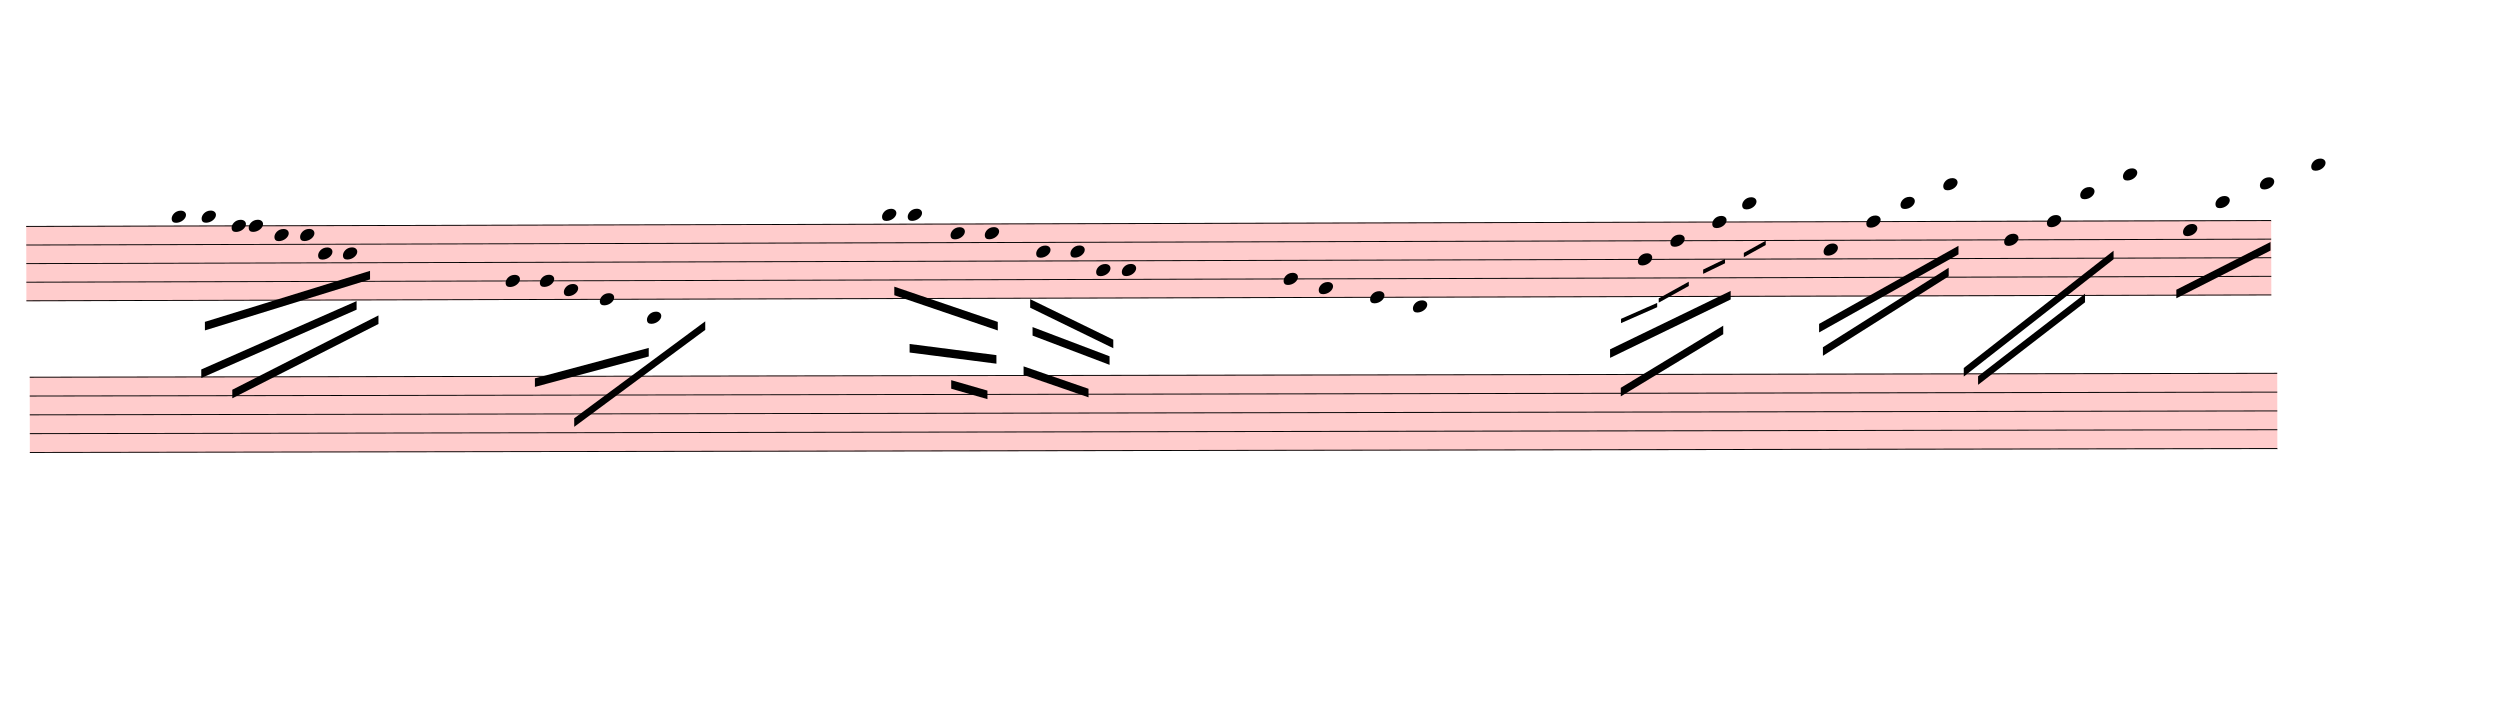
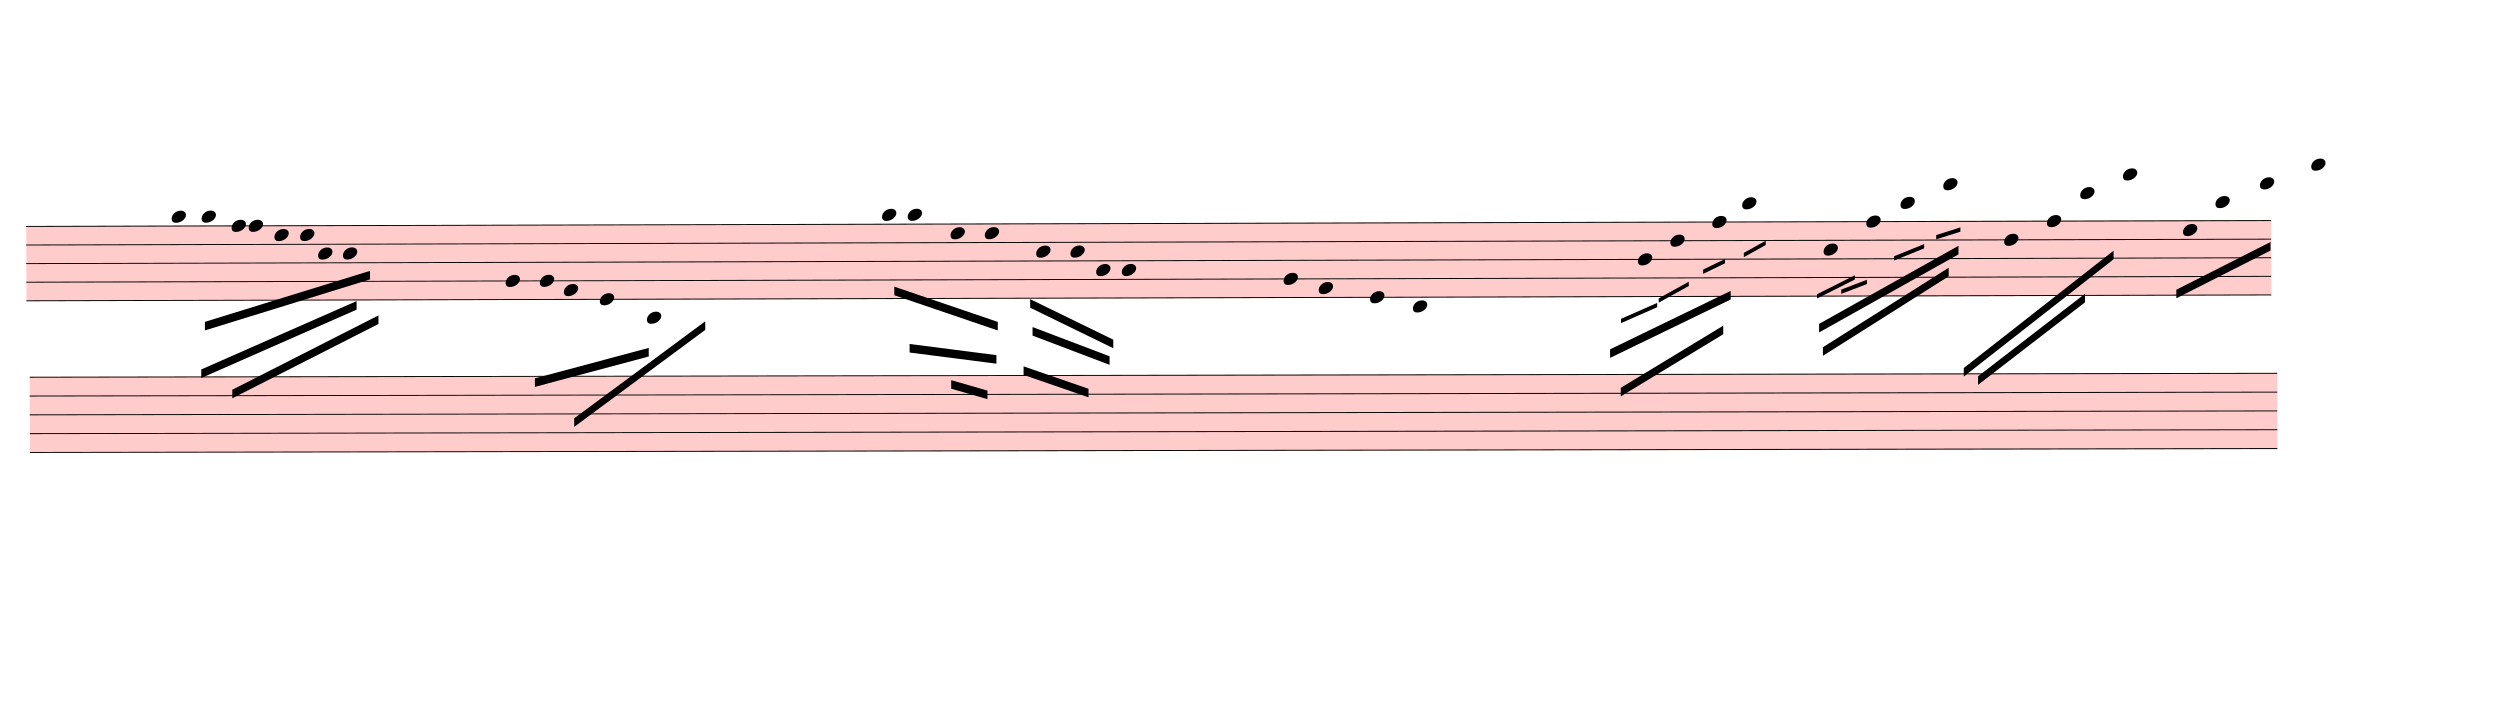
<svg xmlns="http://www.w3.org/2000/svg" viewBox="1818 -293.5 26289 7394.5" version="1.1" overflow="visible">
  <defs>
    <style type="text/css">
    /* .staff * {
      fill: #000;
      stroke: #000;
    }

    .deletionBack {
      fill: #00000033;
    } */
  </style>
    <symbol id="sym_notehead_quarter" viewBox="0 0 1000 1000" overflow="inherit">
      <path transform="scale(1,-1)" d="M0 -39c0 68 73 172 200 172c66 0 114 -37 114 -95c0 -84 -106 -171 -218 -171c-64 0 -96 30 -96 94z" />
    </symbol>
  </defs>
  <g class="rastrums">
    <g class="rastrum" data-id="r05cadb12-53db-4c9b-9d78-fa0c1ca2ec7c" style="transform: rotate(-0.15deg); transform-origin: 2088px 2088px;">
      <g class="rastrum bounding-box" data-id="bbox-r05cadb12-53db-4c9b-9d78-fa0c1ca2ec7c">
        <rect x="2088" y="2088" width="23607" height="792" fill="#ff000033" />
      </g>
      <path d="M2088 2093 L25695 2093" stroke-width="10" stroke="black" />
      <path d="M2088 2288.5 L25695 2288.5" stroke-width="10" stroke="black" />
      <path d="M2088 2484 L25695 2484" stroke-width="10" stroke="black" />
      <path d="M2088 2679.5 L25695 2679.5" stroke-width="10" stroke="black" />
      <path d="M2088 2875 L25695 2875" stroke-width="10" stroke="black" />
    </g>
    <g class="rastrum" data-id="re4b9e5e1-64b7-4508-baea-549560bf4b15" style="transform: rotate(-0.1deg); transform-origin: 2124px 3672px;">
      <g class="rastrum bounding-box" data-id="bbox-re4b9e5e1-64b7-4508-baea-549560bf4b15">
        <rect x="2124" y="3672" width="23634" height="801" fill="#ff000033" />
      </g>
      <path d="M2124 3677 L25758 3677" stroke-width="10" stroke="black" />
      <path d="M2124 3874.75 L25758 3874.75" stroke-width="10" stroke="black" />
      <path d="M2124 4072.5 L25758 4072.5" stroke-width="10" stroke="black" />
      <path d="M2124 4270.25 L25758 4270.25" stroke-width="10" stroke="black" />
      <path d="M2124 4468 L25758 4468" stroke-width="10" stroke="black" />
    </g>
  </g>
  <g class="draft" data-label="1" data-id="d43b347c3-bcf7-454b-87d5-b2c61431a595">
    <g class="system" data-id="s610a998e-7f47-4d97-8d50-c2965e6138a9">
      <g class="staff" data-n="1" data-rastrum="r05cadb12-53db-4c9b-9d78-fa0c1ca2ec7c" style="transform: rotate(-0.15deg); transform-origin: 2088px 2088px;">
        <g class="note" data-id="d4bcb0c7f-4bcc-465b-bbdf-4cadc609b819" data-stem.dir="down">
          <g class="notehead">
            <use href="#sym_notehead_quarter" height="480px" width="480px" x="3618" y="1995.25" />
          </g>
          <g class="ledgerLines above" />
          <g class="stem">
            <path d="M3618 1995.25 L3618 2386.25" stroke-width="14" />
          </g>
        </g>
        <g class="note" data-id="dd4d6e007-f0f0-4bbb-8aba-4384a8cc5fb3" data-stem.dir="down">
          <g class="notehead">
            <use href="#sym_notehead_quarter" height="480px" width="480px" x="3933" y="1995.25" />
          </g>
          <g class="ledgerLines above" />
          <g class="stem">
            <path d="M3933 1995.25 L3933 2386.25" stroke-width="14" />
          </g>
        </g>
        <g class="note" data-id="de21120d3-4a38-488c-85c5-2770d714ad3c" data-stem.dir="down">
          <g class="notehead">
            <use href="#sym_notehead_quarter" height="480px" width="480px" x="4248" y="2093" />
          </g>
          <g class="stem">
            <path d="M4248 2093 L4248 2288.5" stroke-width="14" />
          </g>
        </g>
        <g class="note" data-id="dc16f1b9f-3755-4f7d-84f1-b9b2ee1113c5" data-stem.dir="down">
          <g class="notehead">
            <use href="#sym_notehead_quarter" height="480px" width="480px" x="4428" y="2093" />
          </g>
          <g class="stem">
            <path d="M4428 2093 L4428 2484" stroke-width="14" />
          </g>
        </g>
        <g class="note" data-id="d769f7d20-83f6-4b7a-bc66-850f599ad017" data-stem.dir="down">
          <g class="notehead">
            <use href="#sym_notehead_quarter" height="480px" width="480px" x="4698" y="2190.75" />
          </g>
          <g class="stem">
            <path d="M4698 2190.75 L4698 2484" stroke-width="14" />
          </g>
        </g>
        <g class="note" data-id="df750d819-40d0-4fd8-8d6a-920305d8ffa3" data-stem.dir="down">
          <g class="notehead">
            <use href="#sym_notehead_quarter" height="480px" width="480px" x="4968" y="2190.75" />
          </g>
          <g class="stem">
            <path d="M4968 2190.75 L4968 2484" stroke-width="14" />
          </g>
        </g>
        <g class="note" data-id="d2198c42a-6b65-4e54-8ceb-0aea01e02e9a" data-stem.dir="down">
          <g class="notehead">
            <use href="#sym_notehead_quarter" height="480px" width="480px" x="5157" y="2386.25" />
          </g>
          <g class="stem">
            <path d="M5157 2386.25 L5157 2581.75" stroke-width="14" />
          </g>
        </g>
        <g class="note" data-id="d5668f568-d04b-4b9a-875f-75e0839cbccb" data-stem.dir="down">
          <g class="notehead">
            <use href="#sym_notehead_quarter" height="480px" width="480px" x="5418" y="2386.25" />
          </g>
          <g class="stem">
            <path d="M5418 2386.25 L5418 2972.75" stroke-width="14" />
          </g>
        </g>
        <g class="note" data-id="d2e9c64c6-2588-4dd9-a1ee-4eff5dc48f70" data-stem.dir="down">
          <g class="notehead">
            <use href="#sym_notehead_quarter" height="480px" width="480px" x="7128" y="2679.5" />
          </g>
          <g class="stem">
            <path d="M7128 2679.5 L7128 3070.5" stroke-width="14" />
          </g>
        </g>
        <g class="note" data-id="d14249607-ad92-46ed-b28e-9a4095d00da4" data-stem.dir="down">
          <g class="notehead">
            <use href="#sym_notehead_quarter" height="480px" width="480px" x="7488" y="2679.5" />
          </g>
          <g class="stem">
            <path d="M7488 2679.5 L7488 2972.75" stroke-width="14" />
          </g>
        </g>
        <g class="note" data-id="ddf103383-beec-4130-916d-baf26e749ff2" data-stem.dir="down">
          <g class="notehead">
            <use href="#sym_notehead_quarter" height="480px" width="480px" x="7740" y="2777.25" />
          </g>
          <g class="stem">
            <path d="M7740 2777.25 L7740 2972.75" stroke-width="14" />
          </g>
        </g>
        <g class="note" data-id="d3fe6a7ed-6a8d-4ccd-a289-82fd2fbcd477" data-stem.dir="down">
          <g class="notehead">
            <use href="#sym_notehead_quarter" height="480px" width="480px" x="8118" y="2875" />
          </g>
          <g class="stem">
            <path d="M8118 2875 L8118 3168.25" stroke-width="14" />
          </g>
        </g>
        <g class="note" data-id="d663fe4c3-e278-4db2-8a3e-3f6345e6fbfb" data-stem.dir="down">
          <g class="notehead">
            <use href="#sym_notehead_quarter" height="480px" width="480px" x="8613" y="3070.5" />
          </g>
          <g class="ledgerLines below">
            <path d="M8574 3070.5 L8802 3070.5" stroke-width="18" />
          </g>
          <g class="stem">
            <path d="M8613 3070.5 L8613 3363.75" stroke-width="14" />
          </g>
        </g>
        <g class="note" data-id="da2eeacde-0439-467b-840a-e1cd425b1293" data-stem.dir="down">
          <g class="notehead">
            <use href="#sym_notehead_quarter" height="480px" width="480px" x="11088" y="1995.25" />
          </g>
          <g class="ledgerLines above" />
          <g class="stem">
            <path d="M11088 1995.25 L11088 2581.75" stroke-width="14" />
          </g>
        </g>
        <g class="note" data-id="d8af5ceaa-cb6d-4b04-9348-fccaa9da08ad" data-stem.dir="down">
          <g class="notehead">
            <use href="#sym_notehead_quarter" height="480px" width="480px" x="11358" y="1995.25" />
          </g>
          <g class="ledgerLines above" />
          <g class="stem">
            <path d="M11358 1995.25 L11358 2386.25" stroke-width="14" />
          </g>
        </g>
        <g class="note" data-id="d88c9ced0-b101-49c7-b018-86d92caaa1b1" data-stem.dir="down">
          <g class="notehead">
            <use href="#sym_notehead_quarter" height="480px" width="480px" x="11808" y="2190.75" />
          </g>
          <g class="stem">
            <path d="M11808 2190.75 L11808 2679.5" stroke-width="14" />
          </g>
        </g>
        <g class="note" data-id="d55bfd09e-f0b4-495c-be29-d945e3f63515" data-stem.dir="down">
          <g class="notehead">
            <use href="#sym_notehead_quarter" height="480px" width="480px" x="12168" y="2190.75" />
          </g>
          <g class="stem">
            <path d="M12168 2190.75 L12168 2581.75" stroke-width="14" />
          </g>
        </g>
        <g class="note" data-id="d235471c3-ecab-462d-8a12-cc8363655023" data-stem.dir="down">
          <g class="notehead">
            <use href="#sym_notehead_quarter" height="480px" width="480px" x="12708" y="2386.25" />
          </g>
          <g class="stem">
            <path d="M12708 2386.25 L12708 2679.5" stroke-width="14" />
          </g>
        </g>
        <g class="note" data-id="d585f9a8c-2b1d-405b-96eb-79eb10df3b40" data-stem.dir="down">
          <g class="notehead">
            <use href="#sym_notehead_quarter" height="480px" width="480px" x="13068" y="2386.25" />
          </g>
          <g class="stem">
            <path d="M13068 2386.25 L13068 2679.5" stroke-width="14" />
          </g>
        </g>
        <g class="note" data-id="dfc120870-74eb-41ce-b9d5-91c3f85a9f46" data-stem.dir="down">
          <g class="notehead">
            <use href="#sym_notehead_quarter" height="480px" width="480px" x="13608" y="2581.75" />
          </g>
          <g class="stem">
            <path d="M13608 2581.75 L13608 3168.25" stroke-width="14" />
          </g>
        </g>
        <g class="note" data-id="d3395faa5-5e79-4f44-b220-7437cf5e1134" data-stem.dir="down">
          <g class="notehead">
            <use href="#sym_notehead_quarter" height="480px" width="480px" x="13338" y="2581.75" />
          </g>
          <g class="stem">
            <path d="M13338 2581.75 L13338 2875" stroke-width="14" />
          </g>
        </g>
        <g class="note" data-id="daeb112c8-898b-41b2-a7e4-48be755701e3" data-stem.dir="down">
          <g class="notehead">
            <use href="#sym_notehead_quarter" height="480px" width="480px" x="15309" y="2679.5" />
          </g>
          <g class="stem">
            <path d="M15309 2679.5 L15309 3168.25" stroke-width="14" />
          </g>
        </g>
        <g class="note" data-id="deaeed563-c959-459f-8244-d008ed153d7f" data-stem.dir="down">
          <g class="notehead">
            <use href="#sym_notehead_quarter" height="480px" width="480px" x="15678" y="2777.25" />
          </g>
          <g class="stem">
            <path d="M15678 2777.25 L15678 3070.5" stroke-width="14" />
          </g>
        </g>
        <g class="note" data-id="da0fd79e3-b579-4390-b833-d66a4b6f5a11" data-stem.dir="down">
          <g class="notehead">
            <use href="#sym_notehead_quarter" height="480px" width="480px" x="16218" y="2875" />
          </g>
          <g class="stem">
            <path d="M16218 2875 L16218 3266" stroke-width="14" />
          </g>
        </g>
        <g class="note" data-id="d066a4592-34ed-4760-a4b1-a4a336ee76b2" data-stem.dir="down">
          <g class="notehead">
            <use href="#sym_notehead_quarter" height="480px" width="480px" x="16668" y="2972.75" />
          </g>
          <g class="ledgerLines below" />
          <g class="stem">
            <path d="M16668 2972.75 L16668 3657" stroke-width="14" />
          </g>
        </g>
        <g class="note" data-id="dd4773f88-dc73-49f8-8028-bc0da67fb383" data-stem.dir="down">
          <g class="notehead">
            <use href="#sym_notehead_quarter" height="480px" width="480px" x="19035" y="2484" />
          </g>
          <g class="stem">
            <path d="M19035 2484 L19035 2875" stroke-width="14" />
          </g>
        </g>
        <g class="note" data-id="d41ea006b-e007-4d4f-acb4-ac5aa6095a03" data-stem.dir="down">
          <g class="notehead">
            <use href="#sym_notehead_quarter" height="480px" width="480px" x="19377" y="2288.5" />
          </g>
          <g class="stem">
            <path d="M19377 2288.5 L19377 2777.25" stroke-width="14" />
          </g>
        </g>
        <g class="note" data-id="d83414f81-f955-45ae-92b2-970a4fb321db" data-stem.dir="down">
          <g class="notehead">
            <use href="#sym_notehead_quarter" height="480px" width="480px" x="19818" y="2093" />
          </g>
          <g class="stem">
            <path d="M19818 2093 L19818 2679.5" stroke-width="14" />
          </g>
        </g>
        <g class="note" data-id="dc60f9608-eb92-4ce3-9ac4-59fa9cdbad6b" data-stem.dir="down">
          <g class="notehead">
            <use href="#sym_notehead_quarter" height="480px" width="480px" x="20133" y="1897.5" />
          </g>
          <g class="ledgerLines above">
            <path d="M20094 1897.5 L20322 1897.5" stroke-width="18" />
          </g>
          <g class="stem">
            <path d="M20133 1897.5 L20133 2875" stroke-width="14" />
          </g>
        </g>
        <g class="note" data-id="ddb40e527-e469-413b-ad7e-b3a44935a78a" data-stem.dir="down">
          <g class="notehead">
            <use href="#sym_notehead_quarter" height="480px" width="480px" x="20988" y="2386.25" />
          </g>
          <g class="stem">
-             <path d="M20988 2386.25 L20988 2777.25" stroke-width="14" />
+             <path d="M20988 2386.25 L20988 2875" stroke-width="14" />
          </g>
        </g>
        <g class="note" data-id="df01b5e82-3cd3-44a2-955e-d15d241c517f" data-stem.dir="down">
          <g class="notehead">
            <use href="#sym_notehead_quarter" height="480px" width="480px" x="21438" y="2093" />
          </g>
          <g class="stem">
-             <path d="M21438 2093 L21438 2777.25" stroke-width="14" />
+             <path d="M21438 2093 L21438 2875" stroke-width="14" />
          </g>
        </g>
        <g class="note" data-id="d83fa0b20-36e2-4bba-9493-16261e8ee494" data-stem.dir="down">
          <g class="notehead">
            <use href="#sym_notehead_quarter" height="480px" width="480px" x="21798" y="1897.5" />
          </g>
          <g class="ledgerLines above">
            <path d="M21759 1897.5 L21987 1897.5" stroke-width="18" />
          </g>
          <g class="stem">
-             <path d="M21798 1897.5 L21798 2581.75" stroke-width="14" />
+             <path d="M21798 1897.5 L21798 2679.5" stroke-width="14" />
          </g>
        </g>
        <g class="note" data-id="d94b3bc92-a28a-4278-9b6b-3275ee5e5060" data-stem.dir="down">
          <g class="notehead">
            <use href="#sym_notehead_quarter" height="480px" width="480px" x="22248" y="1702" />
          </g>
          <g class="ledgerLines above">
            <path d="M22209 1897.5 L22437 1897.5" stroke-width="18" />
            <path d="M22209 1702 L22437 1702" stroke-width="18" />
          </g>
          <g class="stem">
-             <path d="M22248 1702 L22248 2288.5" stroke-width="14" />
+             <path d="M22248 1702 L22248 2386.25" stroke-width="14" />
          </g>
        </g>
        <g class="note" data-id="d6073d21a-13f8-482d-9af8-14c8998ac494" data-stem.dir="down">
          <g class="notehead">
            <use href="#sym_notehead_quarter" height="480px" width="480px" x="22887" y="2288.5" />
          </g>
          <g class="stem">
            <path d="M22887 2288.5 L22887 2777.25" stroke-width="14" />
          </g>
        </g>
        <g class="note" data-id="dedd557a3-250a-4106-a9ce-b232c5e796ad" data-stem.dir="down">
          <g class="notehead">
            <use href="#sym_notehead_quarter" height="480px" width="480px" x="23337" y="2093" />
          </g>
          <g class="stem">
            <path d="M23337 2093 L23337 2288.5" stroke-width="14" />
          </g>
        </g>
        <g class="note" data-id="ddb84f569-0901-4949-a4e7-6367579442ad" data-stem.dir="down">
          <g class="notehead">
            <use href="#sym_notehead_quarter" height="480px" width="480px" x="23688" y="1799.75" />
          </g>
          <g class="ledgerLines above">
            <path d="M23649 1897.5 L23877 1897.5" stroke-width="18" />
          </g>
          <g class="stem">
            <path d="M23688 1799.75 L23688 2288.5" stroke-width="14" />
          </g>
        </g>
        <g class="note" data-id="d696d49b5-6b17-40b0-843d-7ddf695e7cf0" data-stem.dir="down">
          <g class="notehead">
            <use href="#sym_notehead_quarter" height="480px" width="480px" x="24138" y="1604.25" />
          </g>
          <g class="ledgerLines above">
            <path d="M24099 1897.5 L24327 1897.5" stroke-width="18" />
            <path d="M24099 1702 L24327 1702" stroke-width="18" />
          </g>
          <g class="stem">
            <path d="M24138 1604.25 L24138 2288.5" stroke-width="14" />
          </g>
        </g>
        <g class="note" data-id="d15d27c5a-12dc-46fd-a7e8-4b9ce1f06cdb" data-stem.dir="down">
          <g class="notehead">
            <use href="#sym_notehead_quarter" height="480px" width="480px" x="24768" y="2190.75" />
          </g>
          <g class="stem">
            <path d="M24768 2190.75 L24768 2484" stroke-width="14" />
          </g>
        </g>
        <g class="note" data-id="d9aa257c7-a3d3-44f4-9f93-6fac1ee2a0a1" data-stem.dir="down">
          <g class="notehead">
            <use href="#sym_notehead_quarter" height="480px" width="480px" x="25110" y="1897.5" />
          </g>
          <g class="ledgerLines above">
            <path d="M25071 1897.5 L25299 1897.5" stroke-width="18" />
          </g>
          <g class="stem">
            <path d="M25110 1897.5 L25110 2288.5" stroke-width="14" />
          </g>
        </g>
        <g class="note" data-id="dc95554d6-ad33-4642-b783-8bd4545983dd" data-stem.dir="down">
          <g class="notehead">
            <use href="#sym_notehead_quarter" height="480px" width="480px" x="25578" y="1702" />
          </g>
          <g class="ledgerLines above">
            <path d="M25539 1897.5 L25767 1897.5" stroke-width="18" />
            <path d="M25539 1702 L25767 1702" stroke-width="18" />
          </g>
          <g class="stem">
            <path d="M25578 1702 L25578 2190.75" stroke-width="14" />
          </g>
        </g>
        <g class="note" data-id="d36420e0d-7083-4e97-9c3d-de53eb45ebd4" data-stem.dir="down">
          <g class="notehead">
            <use href="#sym_notehead_quarter" height="480px" width="480px" x="26118" y="1506.5" />
          </g>
          <g class="ledgerLines above">
            <path d="M26079 1897.5 L26307 1897.5" stroke-width="18" />
            <path d="M26079 1702 L26307 1702" stroke-width="18" />
            <path d="M26079 1506.5 L26307 1506.5" stroke-width="18" />
          </g>
          <g class="stem">
            <path d="M26118 1506.5 L26118 2288.5" stroke-width="14" />
          </g>
        </g>
      </g>
      <g class="staff" data-n="2" data-rastrum="re4b9e5e1-64b7-4508-baea-549560bf4b15" style="transform: rotate(-0.1deg); transform-origin: 2124px 3672px;" />
      <g class="barLine" data-id="d4f4936aa-be5f-47ba-868e-c36c29086d23">
        <path d="M10845 2007 L10781.1 4954.5" stroke-width="27" />
      </g>
      <g class="barLine" data-id="dd121f140-4371-40b3-9c0e-c56685dc0cdc">
        <path d="M14904 2115 L14355 5301" stroke-width="27" />
      </g>
      <g class="barLine" data-id="de2c8c4c3-152a-44a6-8136-d8835534c0d6">
        <path d="M18864 1989 L18637.2 4378.5" stroke-width="27" />
      </g>
      <g class="barLine" data-id="d96b7a299-9e8d-4349-b3ba-9c43510dc2d8">
        <path d="M22752 1728 L22509 4959" stroke-width="27" />
      </g>
      <g class="beam" data-id="b52794497-e386-49a4-8a32-34958c587042" style="transform: rotate(-0.15deg); transform-origin: 2088px 2088px;">
        <polygon points="3964.5,3101.4 5702.4,2569.5 5702.4,2659.5 3964.5,3191.4" stroke-opacity="1" fill-opacity="1" />
      </g>
      <g class="beam" data-id="b58ed5a34-77ec-4a16-8450-6aa43e37a069" style="transform: rotate(-0.15deg); transform-origin: 2088px 2088px;">
        <polygon points="3924.9,3601.8 5560.2,2887.2 5560.2,2977.2 3924.9,3691.8" stroke-opacity="1" fill-opacity="1" />
      </g>
      <g class="beam" data-id="b9d2b579f-3a4b-4ef5-8446-14a875527bfd" style="transform: rotate(-0.15deg); transform-origin: 2088px 2088px;">
        <polygon points="4250.7,3816 5789.7,3038.4 5789.7,3128.4 4250.7,3906" stroke-opacity="1" fill-opacity="1" />
      </g>
      <g class="beam" data-id="b52b72bab-36bf-4538-aa95-c0e38b19aed5" style="transform: rotate(-0.15deg); transform-origin: 2088px 2088px;">
        <polygon points="7433.1,3704.4 8631,3387.6 8631,3477.6 7433.1,3794.4" stroke-opacity="1" fill-opacity="1" />
      </g>
      <g class="beam" data-id="bf9400617-03ff-489e-bac9-17b13d1a876a" style="transform: rotate(-0.15deg); transform-origin: 2088px 2088px;">
        <polygon points="7845.3,4125.6 9225.9,3109.5 9225.9,3199.5 7845.3,4215.6" stroke-opacity="1" fill-opacity="1" />
      </g>
      <g class="beam" data-id="b21c5462d-ab74-4a40-9860-60c6e6237a75" style="transform: rotate(-0.15deg); transform-origin: 2088px 2088px;">
        <polygon points="11214.9,2750.4 12302.1,3123.9 12302.1,3213.9 11214.9,2840.4" stroke-opacity="1" fill-opacity="1" />
      </g>
      <g class="beam" data-id="ba4427932-9241-4c1c-bb7c-894799b63f38" style="transform: rotate(-0.15deg); transform-origin: 2088px 2088px;">
        <polygon points="11374.2,3353.4 12286.8,3473.1 12286.8,3563.1 11374.2,3443.4" stroke-opacity="1" fill-opacity="1" />
      </g>
      <g class="beam" data-id="b23aa1554-dc8b-4dda-80aa-ac86d8dcc40c" style="transform: rotate(-0.15deg); transform-origin: 2088px 2088px;">
        <polygon points="11810.7,3735 12191.4,3845.7 12191.4,3935.7 11810.7,3825" stroke-opacity="1" fill-opacity="1" />
      </g>
      <g class="beam" data-id="b7e5b132a-7187-4e6c-8a9f-57f88f892919" style="transform: rotate(-0.15deg); transform-origin: 2088px 2088px;">
        <polygon points="18739.8,3429 20009.7,2817.9 20009.7,2907.9 18739.8,3519" stroke-opacity="1" fill-opacity="1" />
      </g>
      <g class="beam" data-id="b33aa7097-8f8e-48b6-89cf-da1d1e74575f" style="transform: rotate(-0.15deg); transform-origin: 2088px 2088px;">
        <polygon points="18851.4,3834 19930.5,3183.3 19930.5,3273.3 18851.4,3924" stroke-opacity="1" fill-opacity="1" />
      </g>
      <g class="beam" data-id="b52c69a71-b957-4b8b-a40c-d62d7ab0f462" style="transform: rotate(-0.15deg); transform-origin: 2088px 2088px;">
        <polygon points="20938.5,3167.1 22406.4,2349.9 22406.4,2439.9 20938.5,3257.1" stroke-opacity="1" fill-opacity="1" />
      </g>
      <g class="beam" data-id="b49f81a4b-f4f7-43e3-8be9-a6696e30b679" style="transform: rotate(-0.15deg); transform-origin: 2088px 2088px;">
        <polygon points="20978.1,3412.8 22302.9,2580.3 22302.9,2670.3 20978.1,3502.8" stroke-opacity="1" fill-opacity="1" />
      </g>
      <g class="beam" data-id="b887f5940-de38-4c94-9993-eb8ec87db614" style="transform: rotate(-0.15deg); transform-origin: 2088px 2088px;">
        <polygon points="22458.6,3635.1 24037.2,2405.7 24037.2,2495.7 22458.6,3725.1" stroke-opacity="1" fill-opacity="1" />
      </g>
      <g class="beam" data-id="bd1a47770-99e0-4266-9d72-08eed435e87b" style="transform: rotate(-0.15deg); transform-origin: 2088px 2088px;">
        <polygon points="22608.9,3722.4 23735.7,2857.5 23735.7,2947.5 22608.9,3812.4" stroke-opacity="1" fill-opacity="1" />
      </g>
      <g class="beam" data-id="b250c8141-6660-488b-b5fb-29cdd98d2ed4" style="transform: rotate(-0.15deg); transform-origin: 2088px 2088px;">
        <polygon points="24696,2817.9 25687.8,2318.4 25687.8,2408.4 24696,2907.9" stroke-opacity="1" fill-opacity="1" />
      </g>
      <g class="beam" data-id="b932cf687-6a50-4010-b9cc-b8a3c8ce5421" style="transform: rotate(-0.15deg); transform-origin: 2088px 2088px;">
        <polygon points="12572.1,3591.9 13254.3,3829.5 13254.3,3919.5 12572.1,3681.9" stroke-opacity="1" fill-opacity="1" />
      </g>
      <g class="beam" data-id="b4b760bd1-ecff-41a5-be13-f979bbefc699" style="transform: rotate(-0.15deg); transform-origin: 2088px 2088px;">
        <polygon points="12667.5,3178.8 13476.6,3488.4 13476.6,3578.4 12667.5,3268.8" stroke-opacity="1" fill-opacity="1" />
      </g>
      <g class="beam" data-id="bf3453b92-8888-4873-a193-2d1041ef42cc" style="transform: rotate(-0.15deg); transform-origin: 2088px 2088px;">
        <polygon points="12643.2,2885.4 13516.2,3313.8 13516.2,3403.8 12643.2,2975.4" stroke-opacity="1" fill-opacity="1" />
      </g>
      <g class="line bTrem" data-class="line bTrem" data-id="db24d389f-366a-40b2-b90d-f6191e66dfc8" style="transform: rotate(-0.15deg); transform-origin: 2088px 2088px;">
        <polygon points="18855.9,3108.6 19236.6,2942.1 19236.6,2987.1 18855.9,3153.6" stroke-opacity="1" fill-opacity="1" />
      </g>
      <g class="line bTrem" data-class="line bTrem" data-id="d5ba1168f-130f-40a8-bec1-22344a6965c3" style="transform: rotate(-0.15deg); transform-origin: 2088px 2088px;">
        <polygon points="19252.8,2894.4 19569.6,2719.8 19569.6,2764.8 19252.8,2939.4" stroke-opacity="1" fill-opacity="1" />
      </g>
      <g class="line bTrem" data-class="line bTrem" data-id="d8a714d58-2529-4be1-b5c1-2a38bd639417" style="transform: rotate(-0.15deg); transform-origin: 2088px 2088px;">
        <polygon points="19720.8,2592.9 19951.2,2482.2 19951.2,2527.2 19720.8,2637.9" stroke-opacity="1" fill-opacity="1" />
      </g>
      <g class="line bTrem" data-class="line bTrem" data-id="d14d897e5-6d92-45fd-844c-f826d4090973" style="transform: rotate(-0.15deg); transform-origin: 2088px 2088px;">
        <polygon points="20149.2,2418.3 20379.6,2291.4 20379.6,2336.4 20149.2,2463.3" stroke-opacity="1" fill-opacity="1" />
+       </g>
+       <g class="line bTrem" data-class="line bTrem" data-id="d546ceedc-54a9-49b2-a052-4f00109a06ab" style="transform: rotate(-0.15deg); transform-origin: 2088px 2088px;">
+         <polygon points="20918.7,2854.8 21315.6,2656.8 21315.6,2701.8 20918.7,2899.8" stroke-opacity="1" fill-opacity="1" />
+       </g>
+       <g class="line bTrem" data-class="line bTrem" data-id="d31f42614-9948-41bb-af9c-4fa527096f3e" style="transform: rotate(-0.15deg); transform-origin: 2088px 2088px;">
+         <polygon points="21172.5,2807.1 21442.5,2704.5 21442.5,2749.5 21172.5,2852.1" stroke-opacity="1" fill-opacity="1" />
+       </g>
+       <g class="line bTrem" data-class="line bTrem" data-id="d91af4404-d755-4ea5-aaf3-6ec75ac03861" style="transform: rotate(-0.15deg); transform-origin: 2088px 2088px;">
+         <polygon points="21728.7,2457.9 22045.5,2331 22045.5,2376 21728.7,2502.9" stroke-opacity="1" fill-opacity="1" />
+       </g>
+       <g class="line bTrem" data-class="line bTrem" data-id="dd7ec84e8-75a0-4feb-a130-4be9bda5f1a9" style="transform: rotate(-0.15deg); transform-origin: 2088px 2088px;">
+         <polygon points="22172.4,2236.5 22427.1,2156.4 22427.1,2201.4 22172.4,2281.5" stroke-opacity="1" fill-opacity="1" />
      </g>
    </g>
    <g class="deletions" />
  </g>
</svg>
